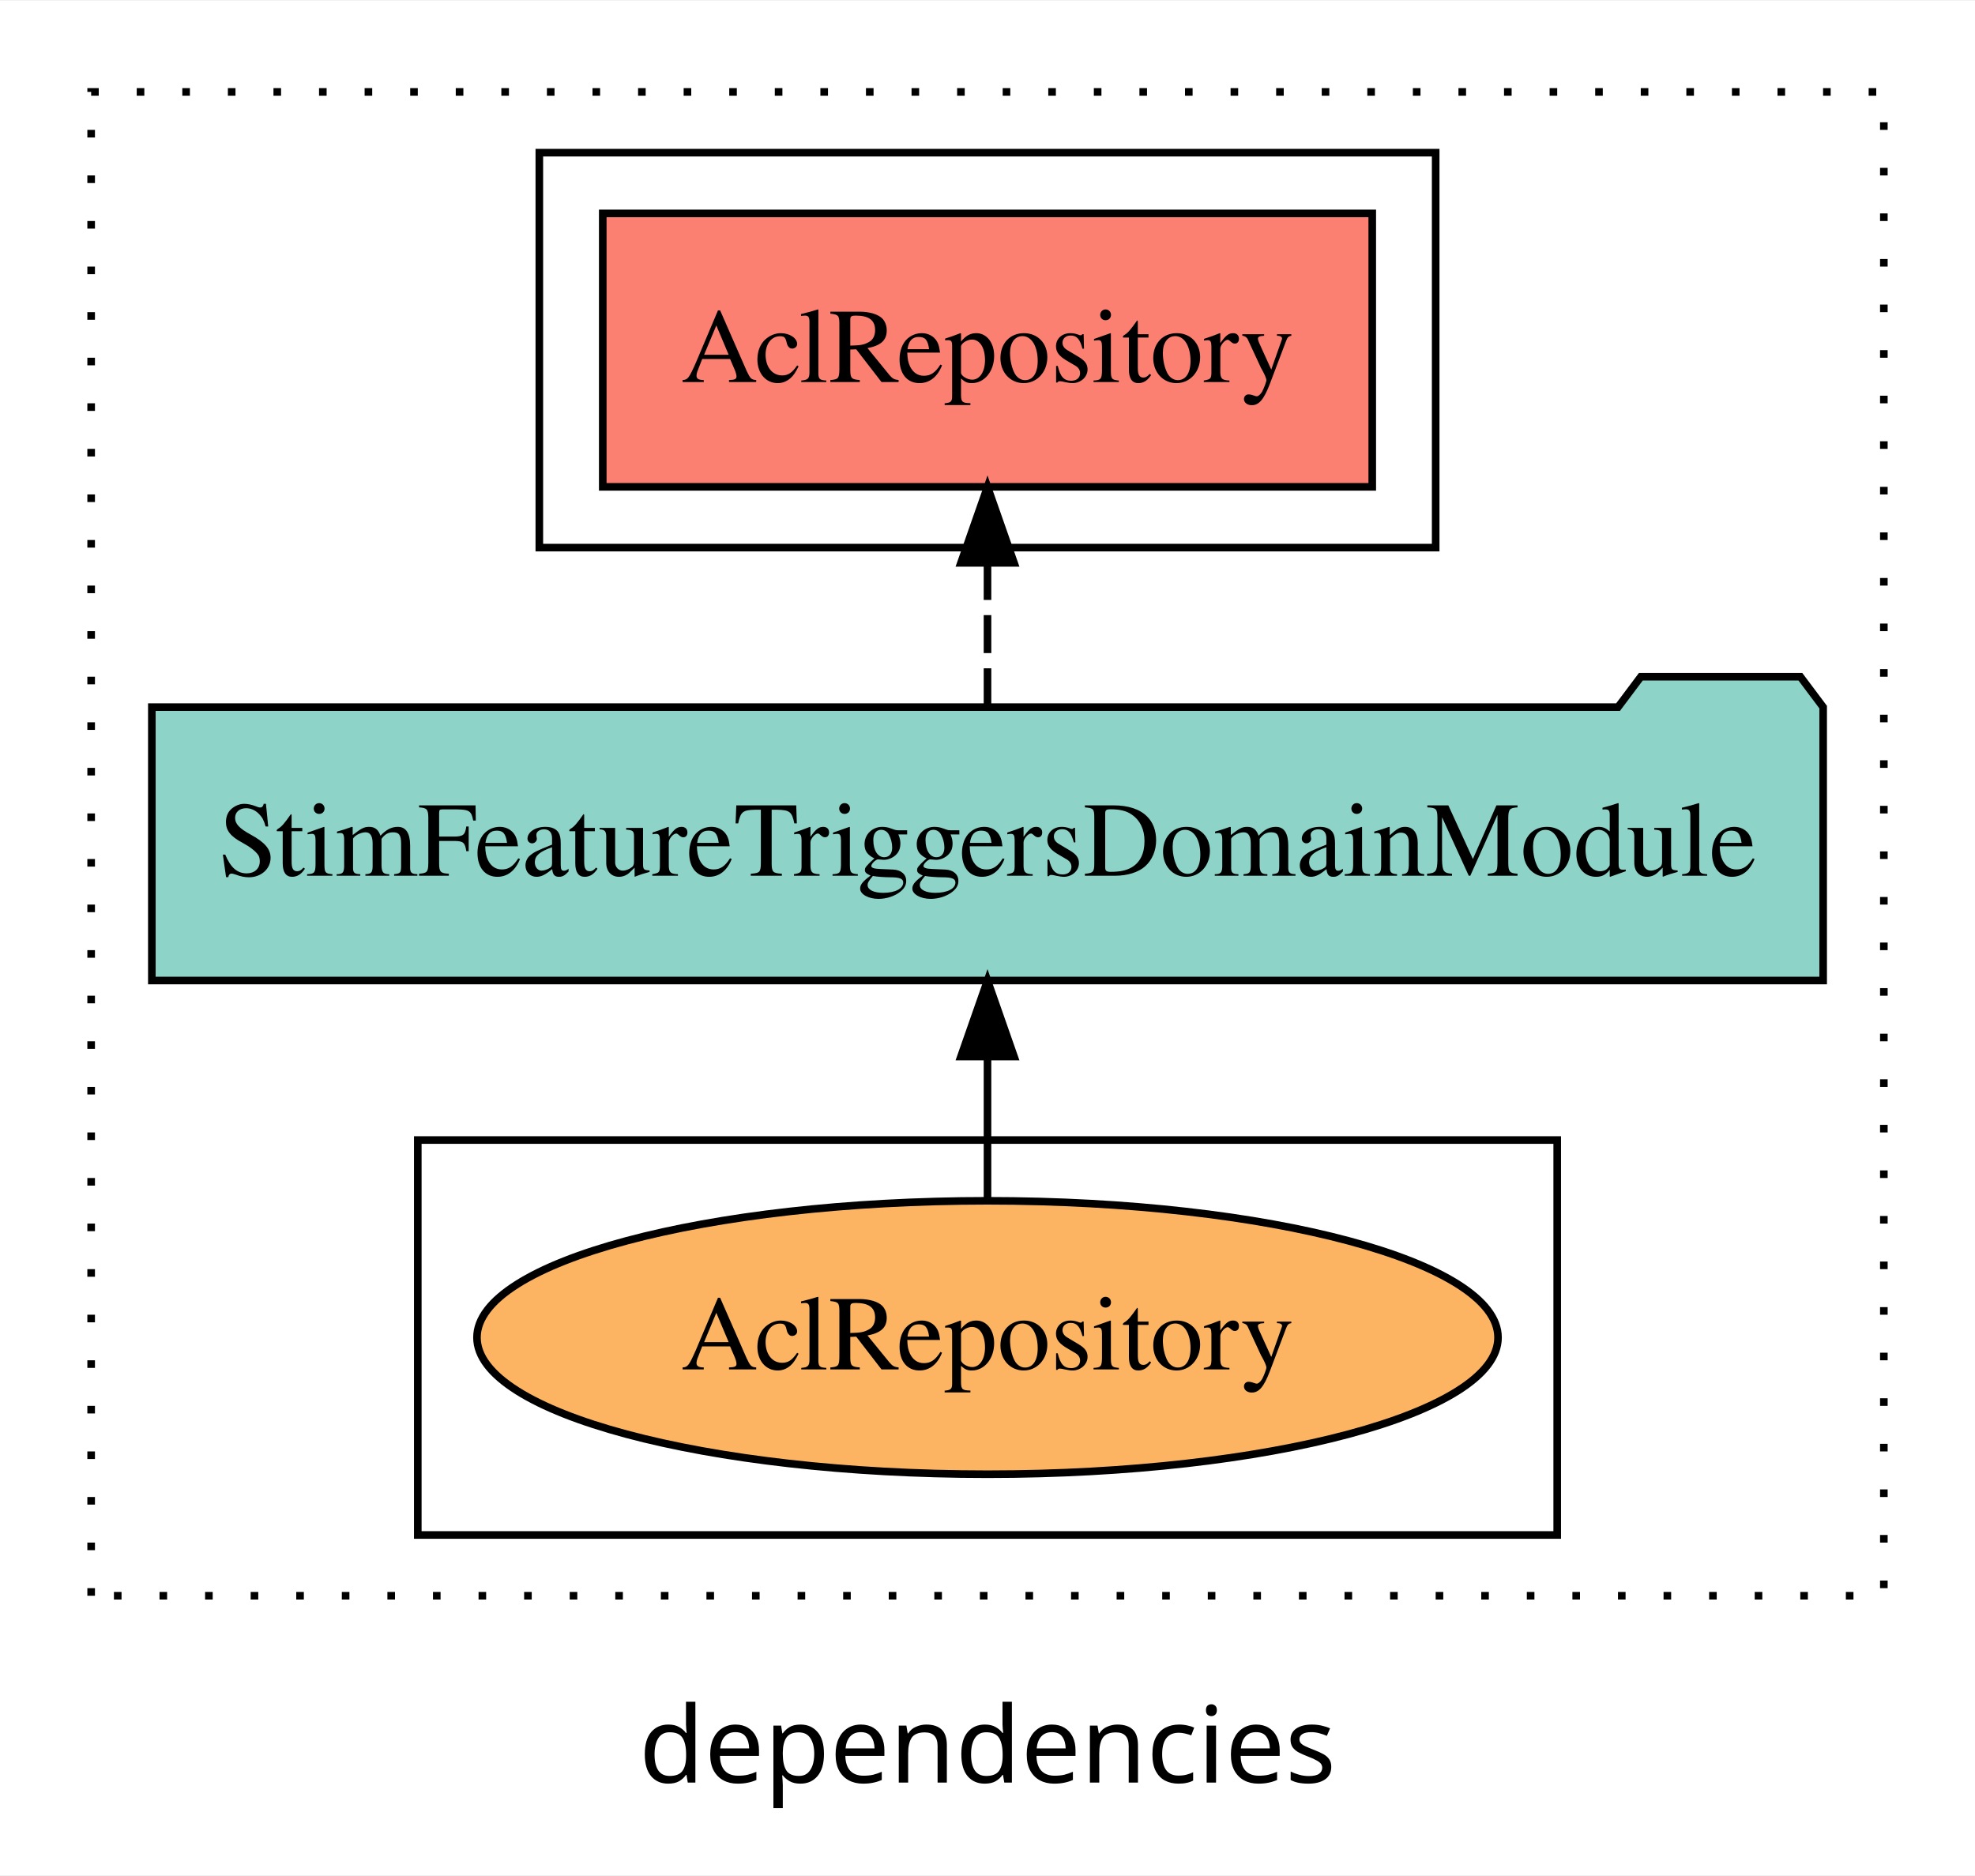
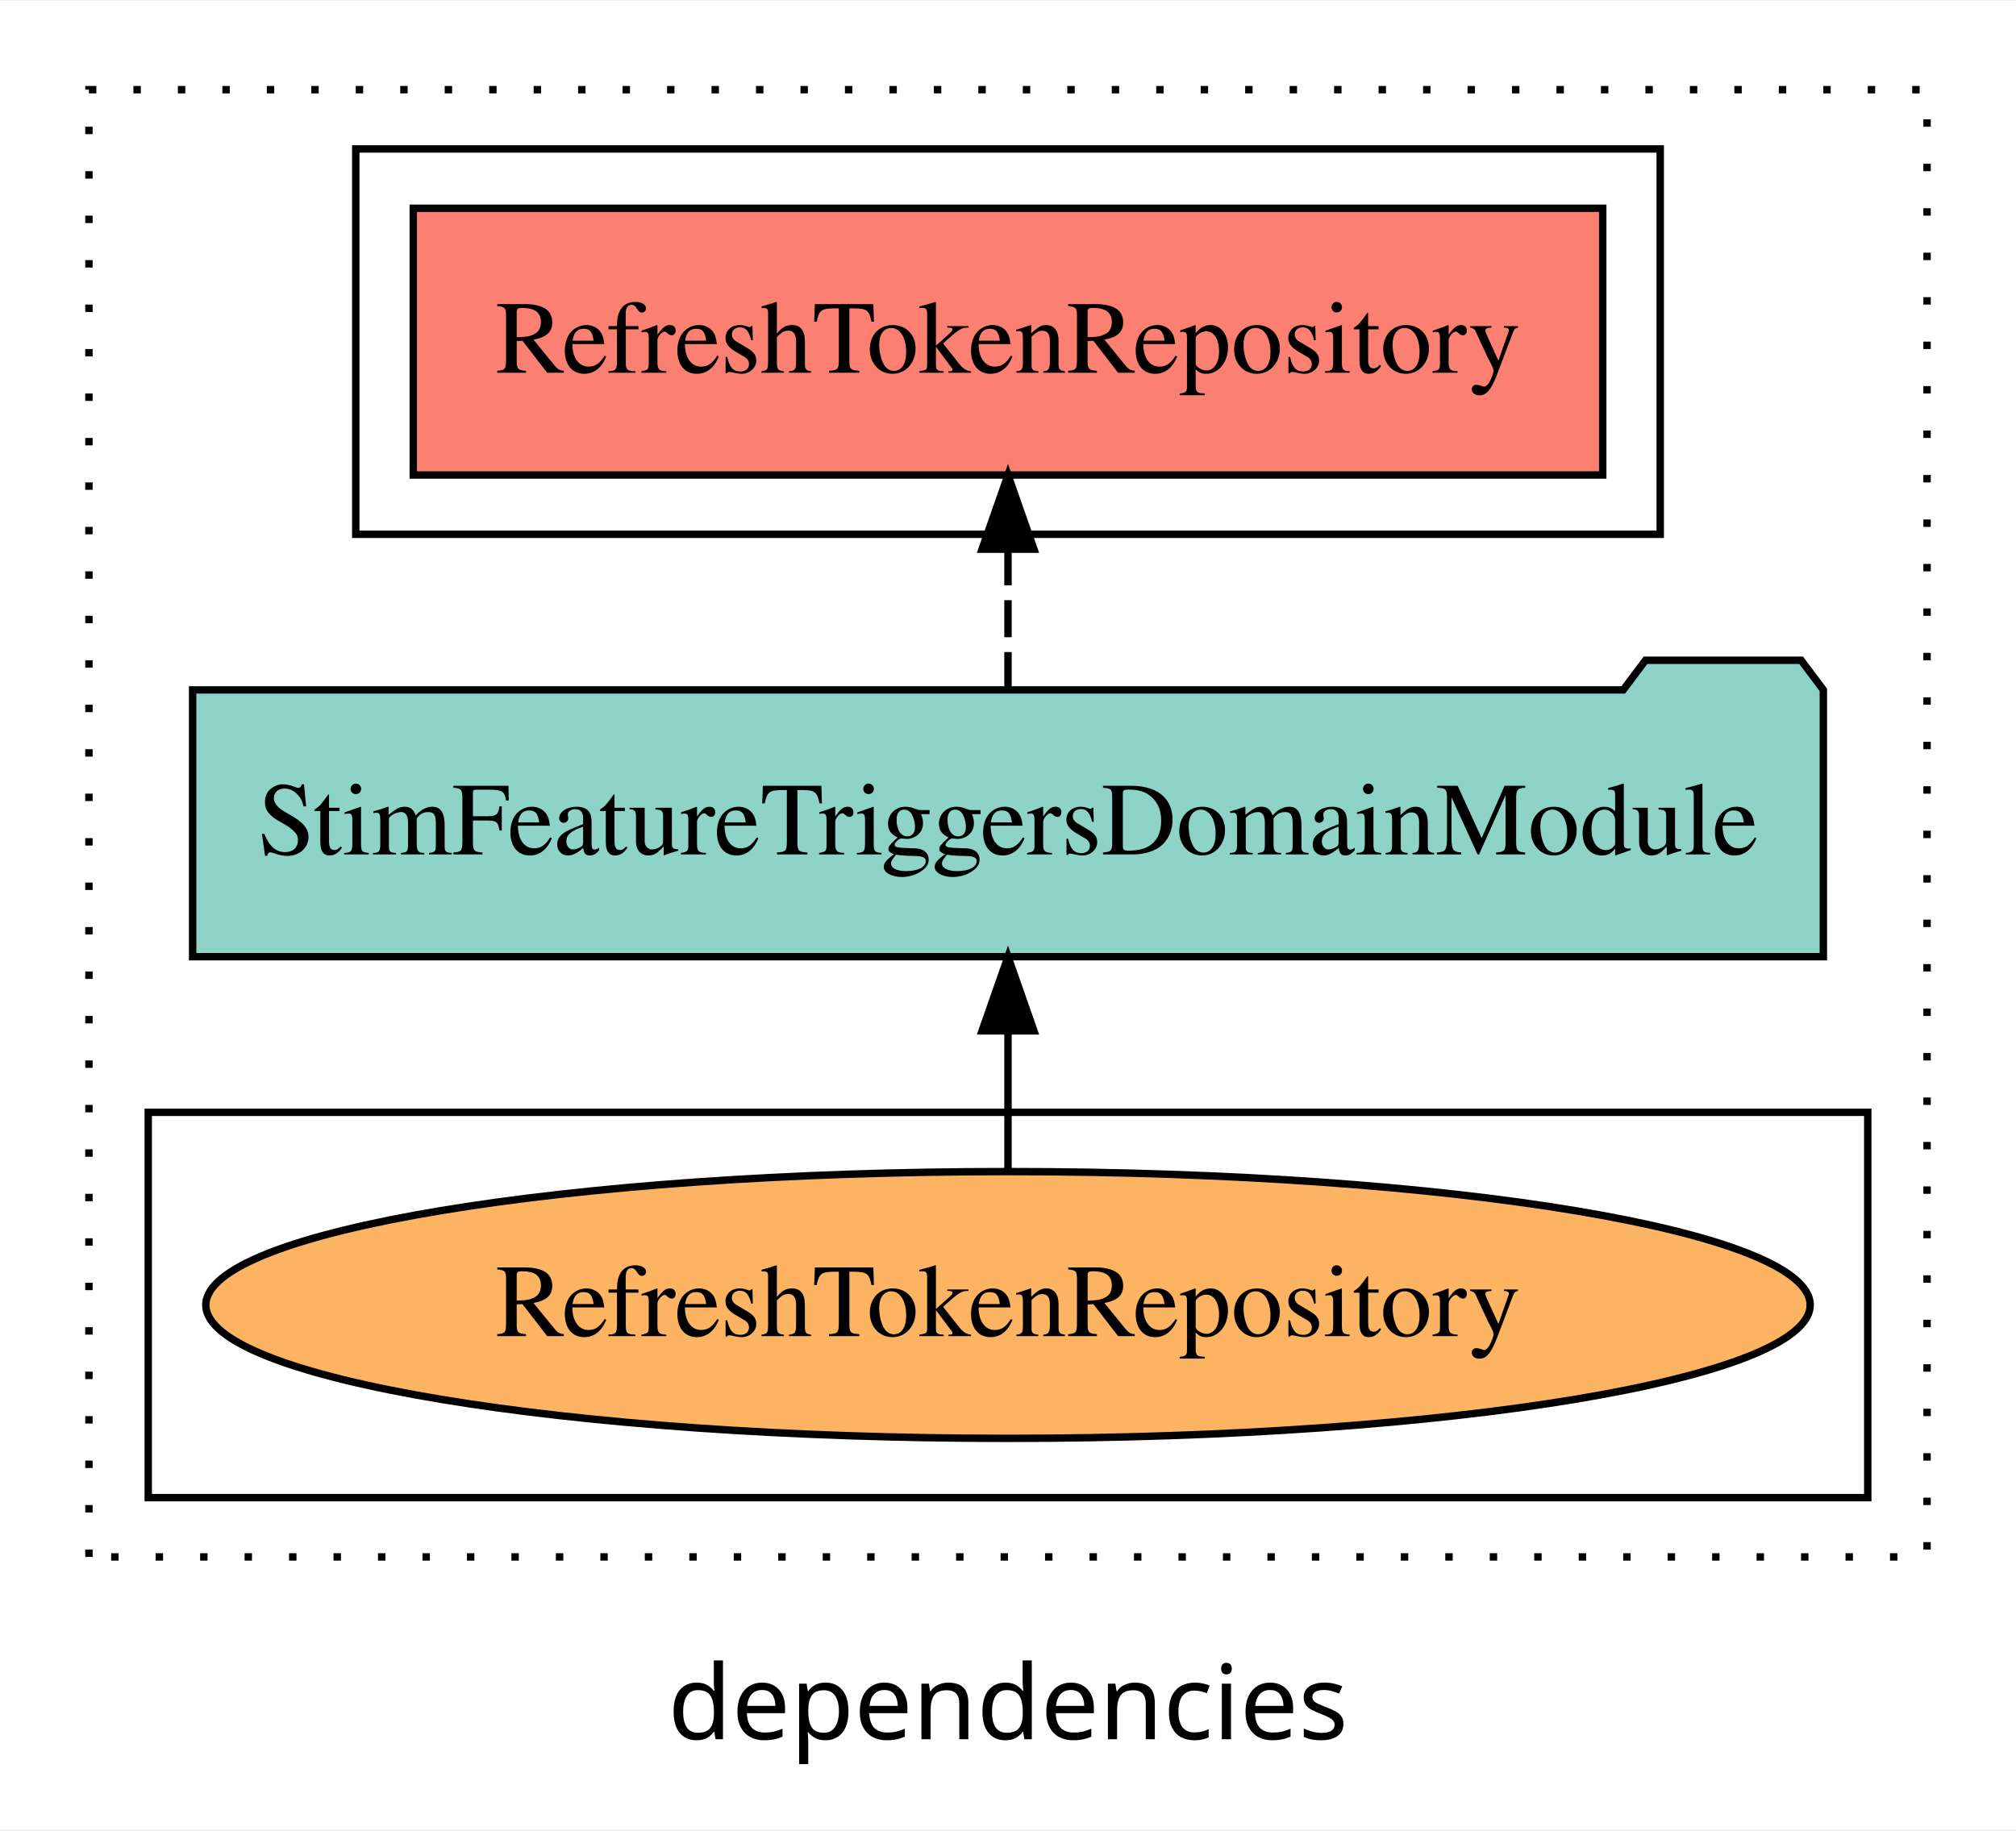
- <svg xmlns="http://www.w3.org/2000/svg" width="260pt" height="247pt" viewBox="0.00 0.00 260.00 246.80">
+ <svg xmlns="http://www.w3.org/2000/svg" width="272pt" height="247pt" viewBox="0.00 0.00 272.00 246.80">
  <g id="graph0" class="graph" transform="scale(1 1) rotate(0) translate(4 242.8)">
-     <polygon fill="white" stroke="transparent" points="-4,4 -4,-242.8 256,-242.8 256,4 -4,4" />
-     <text text-anchor="middle" x="126" y="-8.2" font-family="sans-serif" font-size="14.00">dependencies</text>
+     <polygon fill="white" stroke="transparent" points="-4,4 -4,-242.8 268,-242.8 268,4 -4,4" />
+     <text text-anchor="middle" x="132" y="-8.2" font-family="sans-serif" font-size="14.00">dependencies</text>
    <g id="clust1" class="cluster">
-       <polygon fill="none" stroke="black" stroke-dasharray="1,5" points="8,-32.8 8,-230.8 244,-230.8 244,-32.8 8,-32.8" />
+       <polygon fill="none" stroke="black" stroke-dasharray="1,5" points="8,-32.8 8,-230.8 256,-230.8 256,-32.8 8,-32.8" />
+     </g>
+     <g id="clust4" class="cluster">
+       <polygon fill="none" stroke="black" points="44,-170.8 44,-222.8 220,-222.8 220,-170.8 44,-170.8" />
    </g>
    <g id="clust6" class="cluster">
-       <polygon fill="none" stroke="black" points="51,-40.8 51,-92.8 201,-92.8 201,-40.8 51,-40.8" />
-     </g>
-     <g id="clust4" class="cluster">
-       <polygon fill="none" stroke="black" points="67,-170.8 67,-222.8 185,-222.8 185,-170.8 67,-170.8" />
+       <polygon fill="none" stroke="black" points="16,-40.8 16,-92.8 248,-92.8 248,-40.8 16,-40.8" />
    </g>
    <g id="node1" class="node">
-       <polygon fill="#fb8072" stroke="black" points="176.65,-214.8 75.35,-214.8 75.35,-178.8 176.65,-178.8 176.65,-214.8" />
-       <text text-anchor="middle" x="126" y="-192.6" font-family="Times,serif" font-size="14.00">AclRepository </text>
+       <polygon fill="#fb8072" stroke="black" points="212.24,-214.8 51.76,-214.8 51.76,-178.8 212.24,-178.8 212.24,-214.8" />
+       <text text-anchor="middle" x="132" y="-192.6" font-family="Times,serif" font-size="14.00">RefreshTokenRepository </text>
    </g>
    <g id="node2" class="node">
-       <polygon fill="#8dd3c7" stroke="black" points="236.01,-149.8 233.01,-153.8 212.01,-153.8 209.01,-149.8 15.99,-149.8 15.99,-113.8 236.01,-113.8 236.01,-149.8" />
-       <text text-anchor="middle" x="126" y="-127.6" font-family="Times,serif" font-size="14.00">StimFeatureTriggersDomainModule</text>
+       <polygon fill="#8dd3c7" stroke="black" points="242.01,-149.8 239.01,-153.8 218.01,-153.8 215.01,-149.8 21.99,-149.8 21.99,-113.8 242.01,-113.8 242.01,-149.8" />
+       <text text-anchor="middle" x="132" y="-127.6" font-family="Times,serif" font-size="14.00">StimFeatureTriggersDomainModule</text>
    </g>
    <g id="edge1" class="edge">
-       <path fill="none" stroke="black" stroke-dasharray="5,2" d="M126,-149.91C126,-149.91 126,-168.79 126,-168.79" />
-       <polygon fill="black" stroke="black" points="122.5,-168.79 126,-178.79 129.5,-168.79 122.5,-168.79" />
+       <path fill="none" stroke="black" stroke-dasharray="5,2" d="M132,-149.91C132,-149.91 132,-168.79 132,-168.79" />
+       <polygon fill="black" stroke="black" points="128.5,-168.79 132,-178.79 135.5,-168.79 128.5,-168.79" />
    </g>
    <g id="node3" class="node">
-       <ellipse fill="#fdb462" stroke="black" cx="126" cy="-66.8" rx="67.21" ry="18" />
-       <text text-anchor="middle" x="126" y="-62.6" font-family="Times,serif" font-size="14.00">AclRepository</text>
+       <ellipse fill="#fdb462" stroke="black" cx="132" cy="-66.8" rx="108.23" ry="18" />
+       <text text-anchor="middle" x="132" y="-62.6" font-family="Times,serif" font-size="14.00">RefreshTokenRepository</text>
    </g>
    <g id="edge2" class="edge">
-       <path fill="none" stroke="black" d="M126,-84.91C126,-84.91 126,-103.79 126,-103.79" />
-       <polygon fill="black" stroke="black" points="122.5,-103.79 126,-113.79 129.5,-103.79 122.5,-103.79" />
+       <path fill="none" stroke="black" d="M132,-84.91C132,-84.91 132,-103.79 132,-103.79" />
+       <polygon fill="black" stroke="black" points="128.5,-103.79 132,-113.79 135.5,-103.79 128.5,-103.79" />
    </g>
  </g>
</svg>
